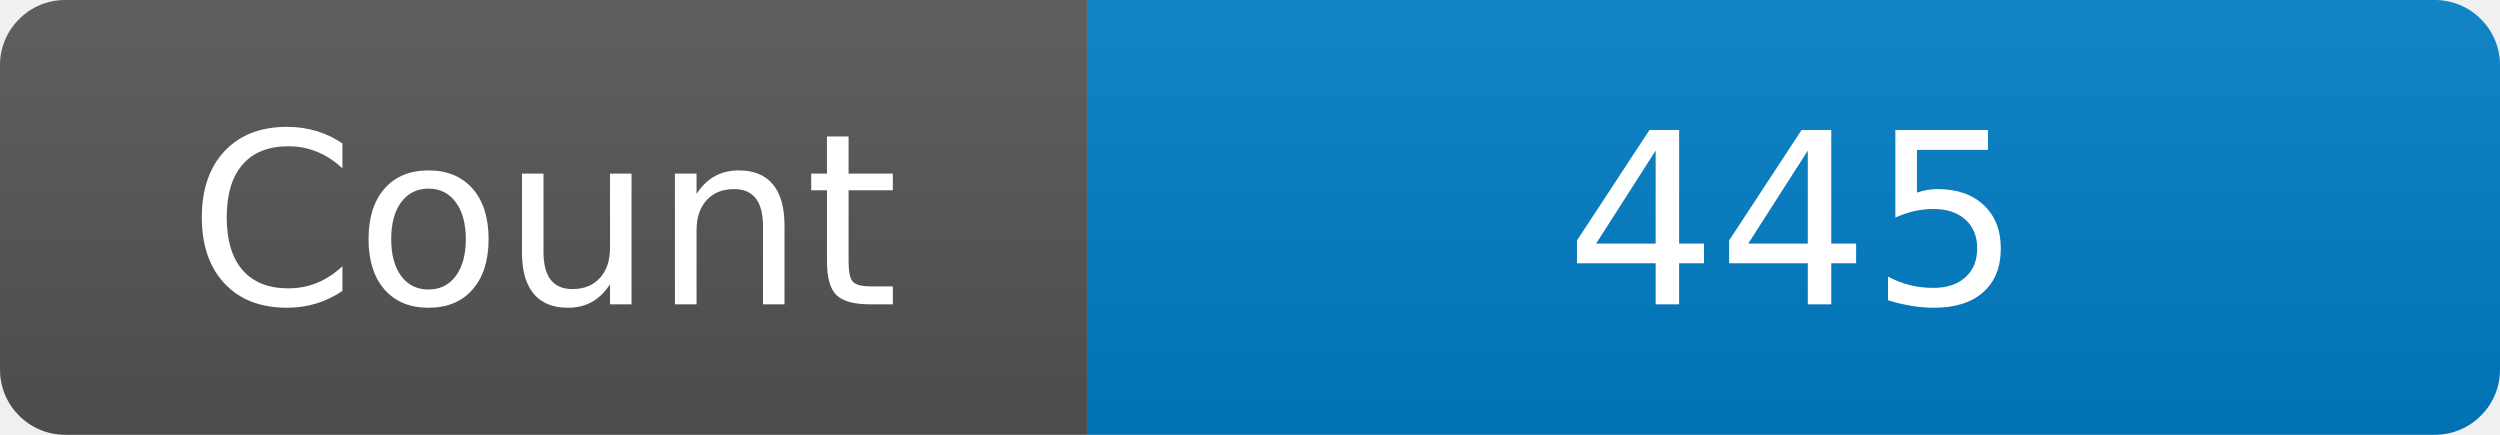
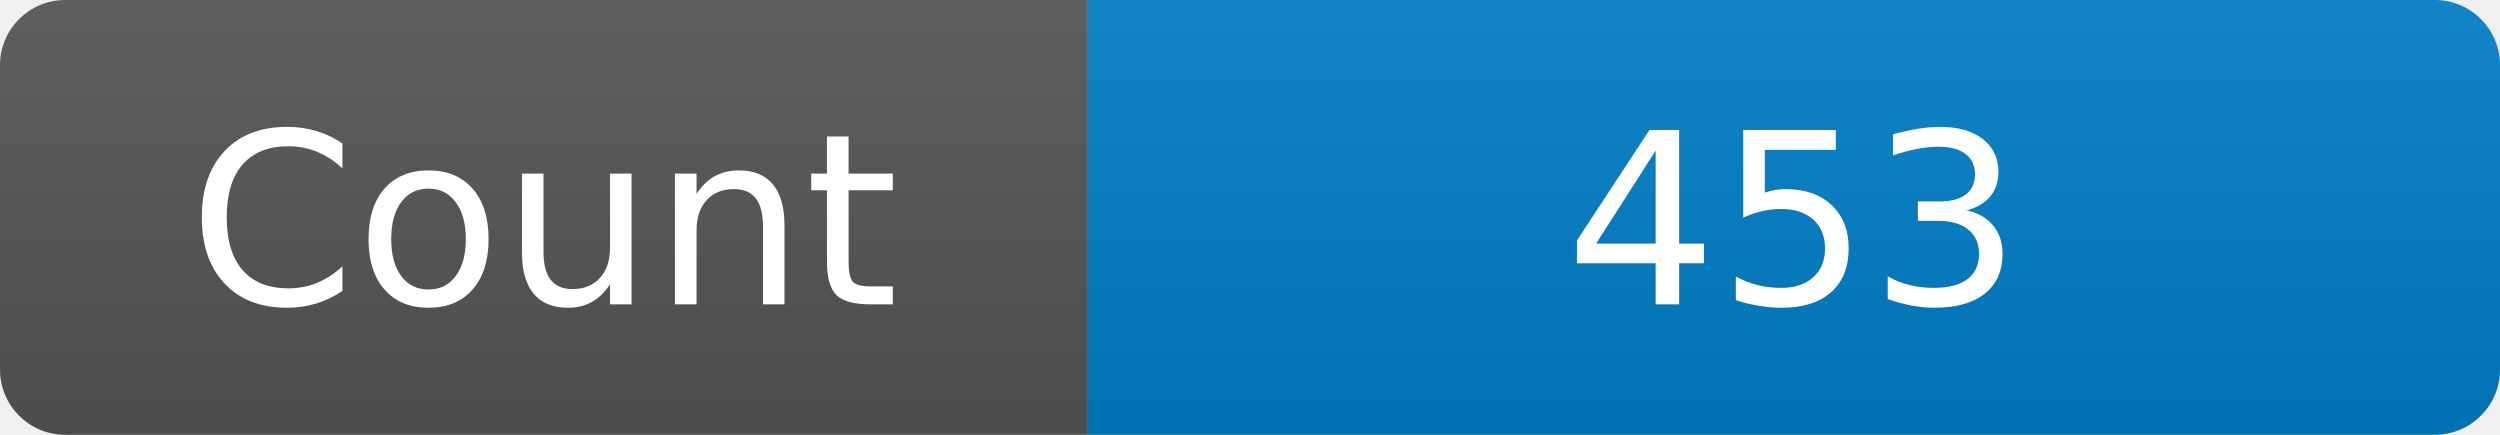
<svg xmlns="http://www.w3.org/2000/svg" width="115" height="20" role="img" aria-label="Maintained?: yes">
  <linearGradient id="s" x2="0" y2="100%">
    <stop offset="0" stop-color="#bbb" stop-opacity=".1" />
    <stop offset="1" stop-opacity=".1" />
  </linearGradient>
  <clipPath id="r">
    <rect width="115" height="20" rx="3" fill="#fff" />
  </clipPath>
  <g clip-path="url(#r)">
    <rect width="50" height="20" fill="#555" />
    <rect x="50" width="160" height="20" fill="#007ec6" />
    <rect width="115" height="20" fill="url(#s)" />
  </g>
  <g fill="#fff" text-anchor="middle" font-family="Verdana,Geneva,DejaVu Sans,sans-serif" font-size="110">
    <text x="250" y="140" transform="scale(.1)" fill="#fff">Count</text>
-     <text x="825" y="140" transform="scale(.1)" fill="#fff">445</text>
+     <text x="825" y="140" transform="scale(.1)" fill="#fff">453</text>
  </g>
</svg>
